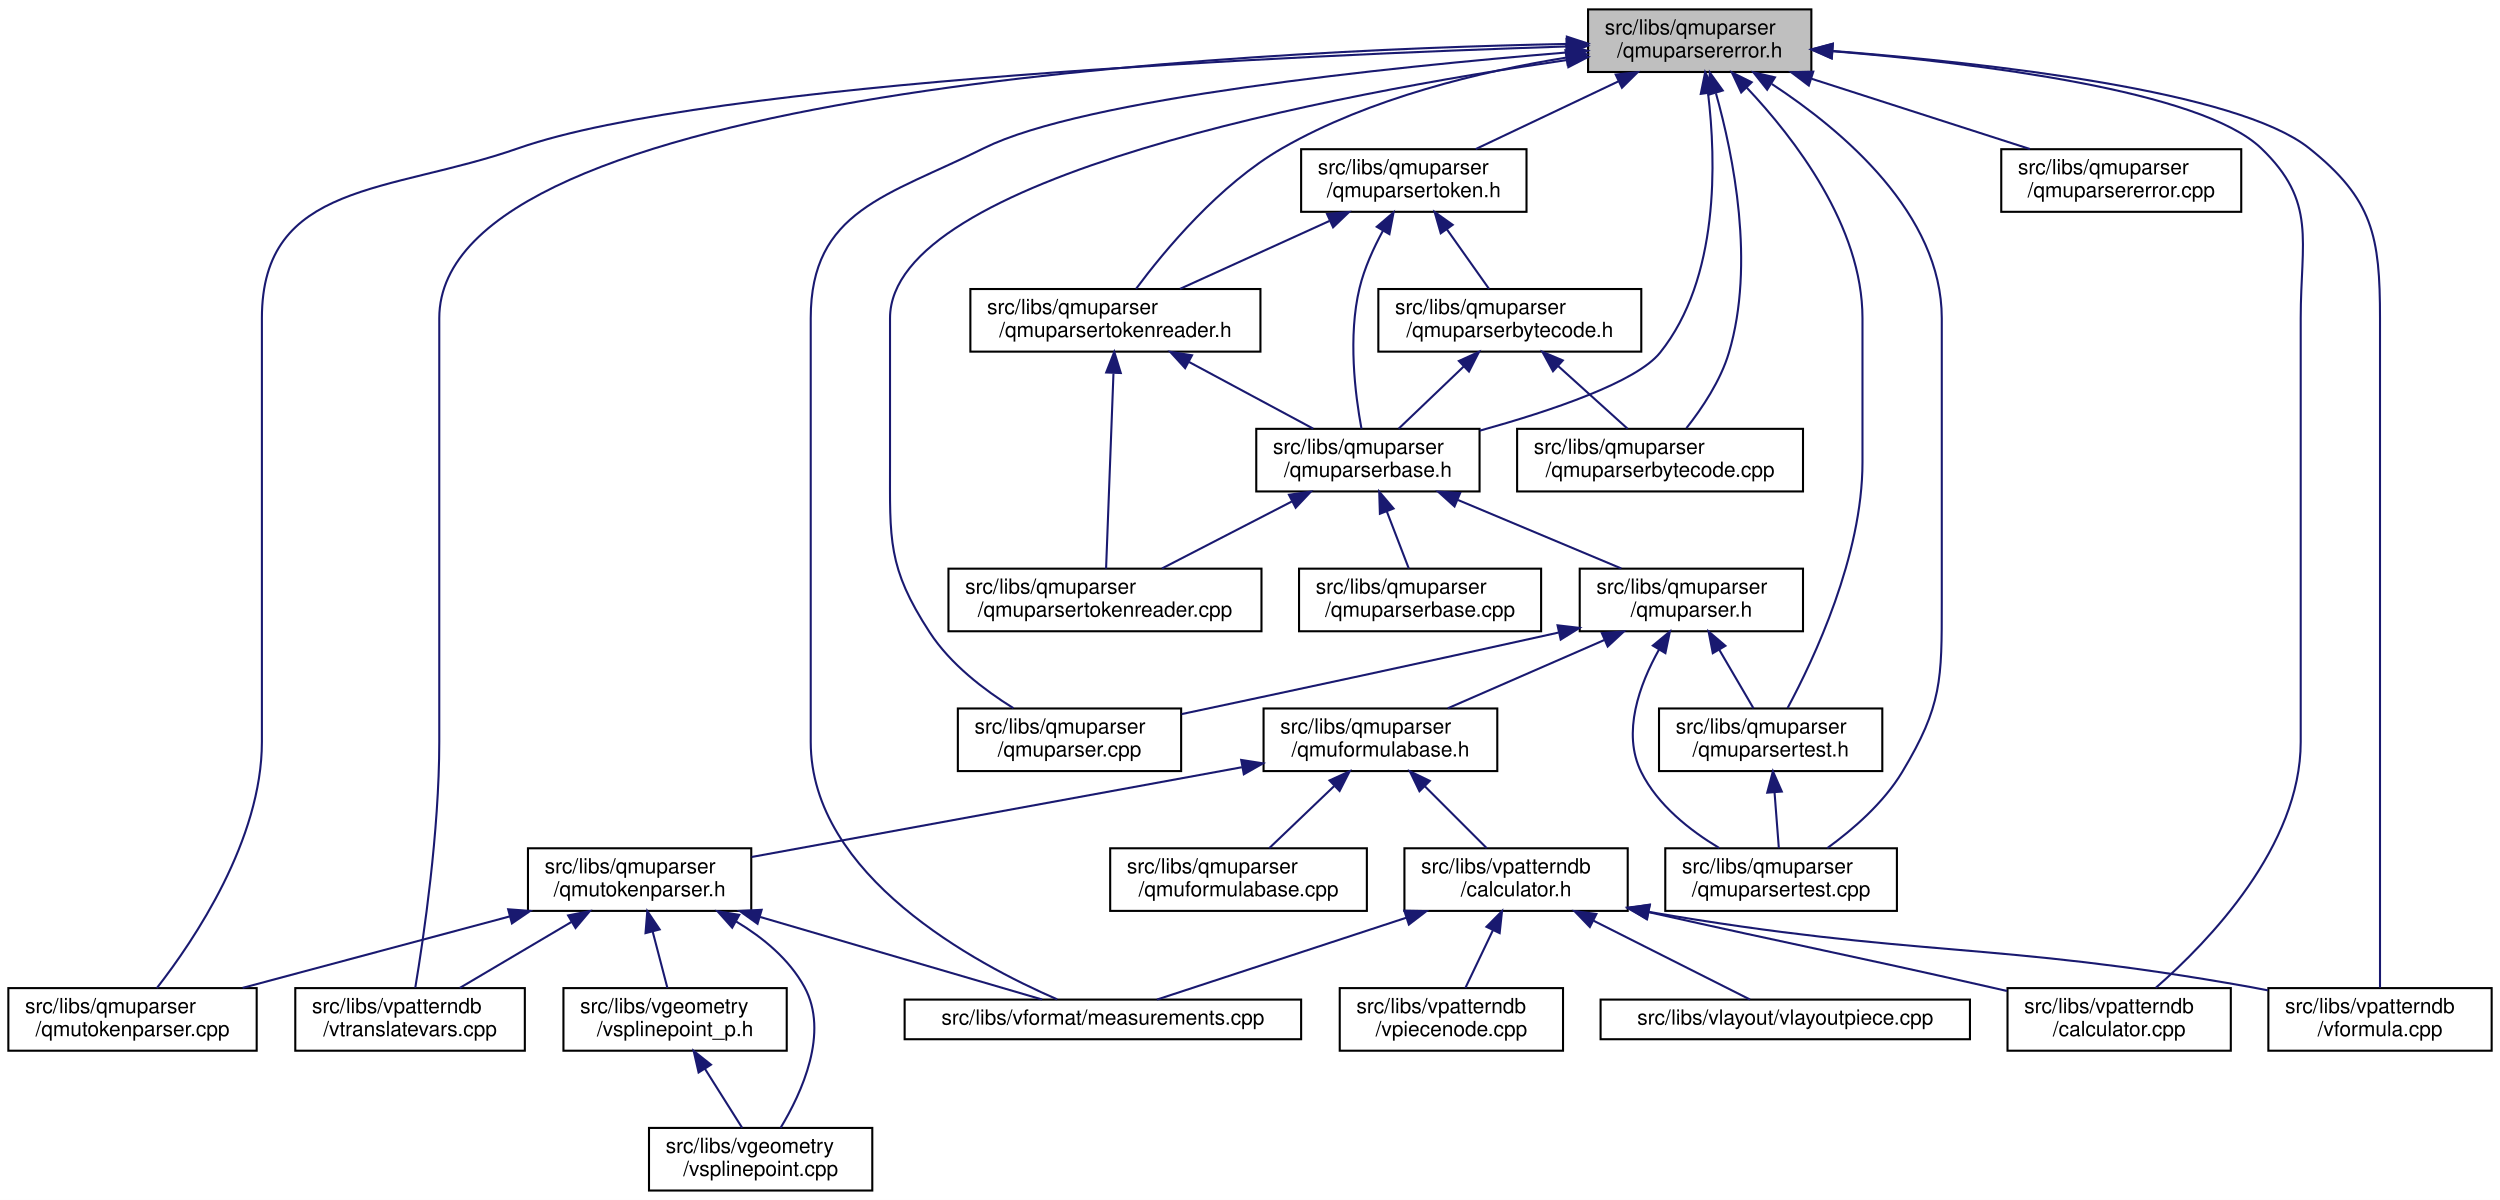
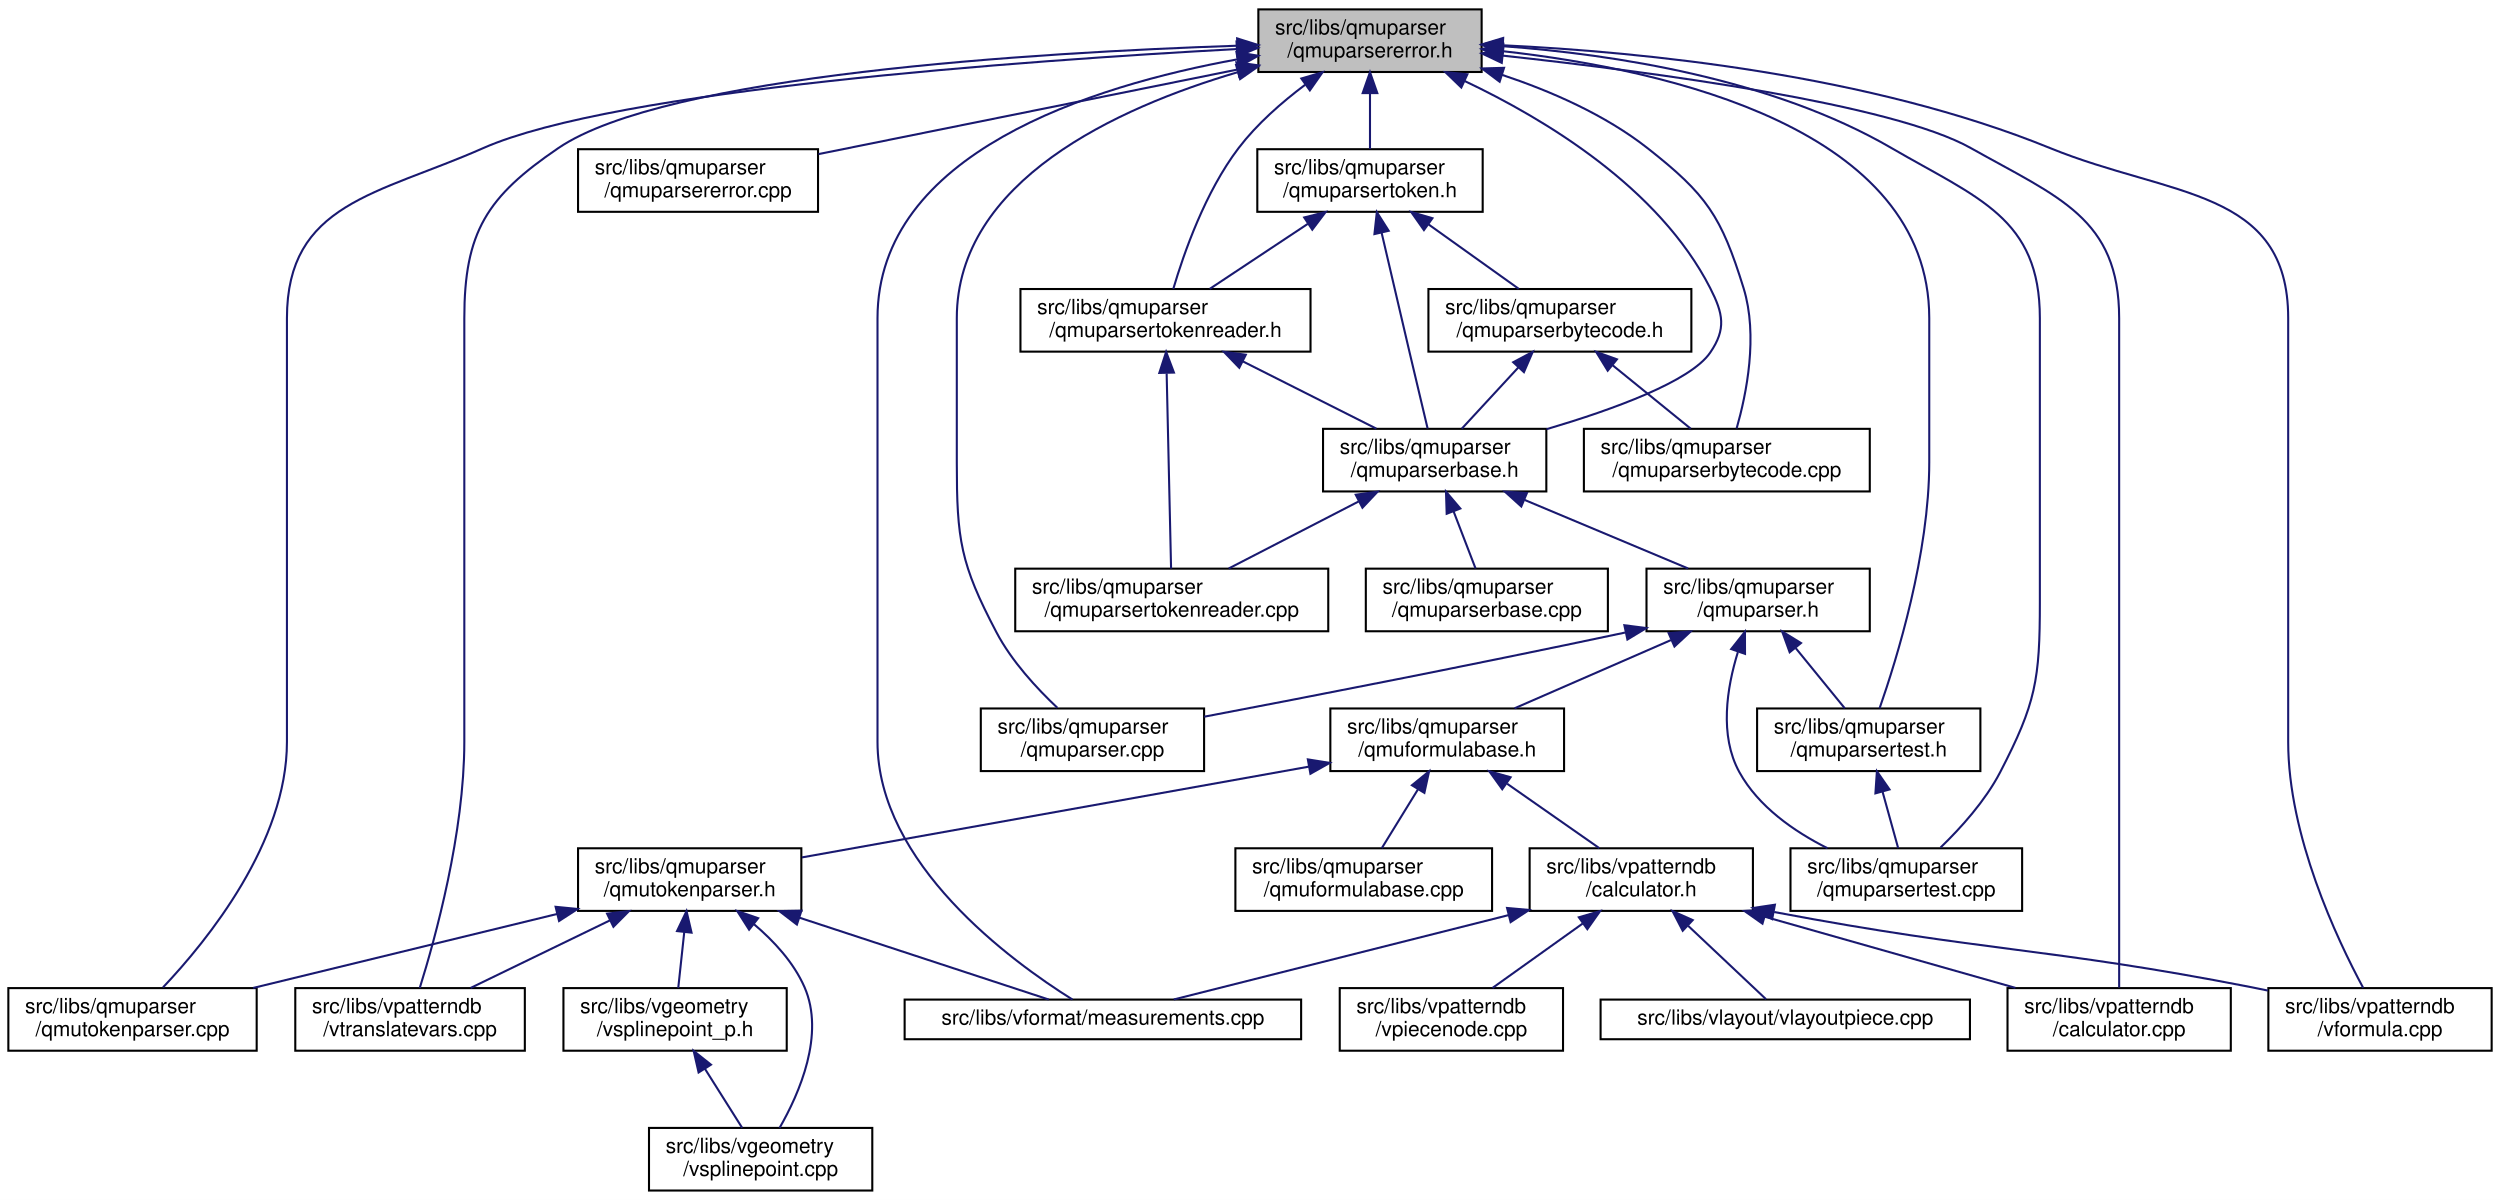
<svg xmlns="http://www.w3.org/2000/svg" xmlns:xlink="http://www.w3.org/1999/xlink" width="1198pt" height="575pt" viewBox="0.00 0.00 1198.00 575.00">
  <g id="graph0" class="graph" transform="scale(1 1) rotate(0) translate(4 571)">
    <polygon fill="white" stroke="transparent" points="-4,4 -4,-571 1194,-571 1194,4 -4,4" />
    <g id="node1" class="node">
      <g id="a_node1">
        <a xlink:title="This file defines the error class used by the parser.">
-           <polygon fill="#bfbfbf" stroke="black" points="757,-536.5 757,-566.5 864,-566.5 864,-536.5 757,-536.5" />
-           <text text-anchor="start" x="765" y="-554.5" font-family="Helvetica,sans-Serif" font-size="10.00">src/libs/qmuparser</text>
-           <text text-anchor="middle" x="810.5" y="-543.5" font-family="Helvetica,sans-Serif" font-size="10.00">/qmuparsererror.h</text>
+           <polygon fill="#bfbfbf" stroke="black" points="599,-536.5 599,-566.5 706,-566.5 706,-536.5 599,-536.5" />
+           <text text-anchor="start" x="607" y="-554.5" font-family="Helvetica,sans-Serif" font-size="10.00">src/libs/qmuparser</text>
+           <text text-anchor="middle" x="652.5" y="-543.5" font-family="Helvetica,sans-Serif" font-size="10.00">/qmuparsererror.h</text>
        </a>
      </g>
    </g>
    <g id="node2" class="node">
      <g id="a_node2">
        <a xlink:href="../../da/d59/qmuparser_8cpp.html" target="_top" xlink:title="Implementation of the standard floating point QmuParser.">
-           <polygon fill="white" stroke="black" points="455,-201.5 455,-231.5 562,-231.5 562,-201.5 455,-201.5" />
-           <text text-anchor="start" x="463" y="-219.5" font-family="Helvetica,sans-Serif" font-size="10.00">src/libs/qmuparser</text>
-           <text text-anchor="middle" x="508.5" y="-208.5" font-family="Helvetica,sans-Serif" font-size="10.00">/qmuparser.cpp</text>
+           <polygon fill="white" stroke="black" points="466,-201.5 466,-231.5 573,-231.5 573,-201.5 466,-201.5" />
+           <text text-anchor="start" x="474" y="-219.5" font-family="Helvetica,sans-Serif" font-size="10.00">src/libs/qmuparser</text>
+           <text text-anchor="middle" x="519.5" y="-208.5" font-family="Helvetica,sans-Serif" font-size="10.00">/qmuparser.cpp</text>
        </a>
      </g>
    </g>
    <g id="edge1" class="edge">
-       <path fill="none" stroke="midnightblue" d="M746.97,-542.26C636.92,-526.19 422.5,-486.2 422.5,-418.5 422.5,-418.5 422.5,-418.5 422.5,-349.5 422.5,-312.31 421.21,-299.17 441.5,-268 451.43,-252.74 467.64,-240.34 481.62,-231.65" />
-       <polygon fill="midnightblue" stroke="midnightblue" points="746.56,-545.74 756.96,-543.69 747.56,-538.81 746.56,-545.74" />
+       <path fill="none" stroke="midnightblue" d="M589.07,-536.39C531.15,-519.33 454.5,-484.31 454.5,-418.5 454.5,-418.5 454.5,-418.5 454.5,-349.5 454.5,-312.31 456.2,-300.92 473.5,-268 480.78,-254.14 492.79,-241.15 502.7,-231.81" />
+       <polygon fill="midnightblue" stroke="midnightblue" points="588.34,-539.82 598.92,-539.18 590.25,-533.09 588.34,-539.82" />
    </g>
    <g id="node3" class="node">
      <g id="a_node3">
+         <a xlink:href="../../d1/d4b/qmuparserbytecode_8cpp.html" target="_top" xlink:title=" ">
+           <polygon fill="white" stroke="black" points="755,-335.5 755,-365.5 892,-365.5 892,-335.5 755,-335.5" />
+           <text text-anchor="start" x="763" y="-353.5" font-family="Helvetica,sans-Serif" font-size="10.00">src/libs/qmuparser</text>
+           <text text-anchor="middle" x="823.5" y="-342.5" font-family="Helvetica,sans-Serif" font-size="10.00">/qmuparserbytecode.cpp</text>
+         </a>
+       </g>
+     </g>
+     <g id="edge2" class="edge">
+       <path fill="none" stroke="midnightblue" d="M715.72,-535.15C739.27,-527.31 765.19,-515.96 785.5,-500 813.9,-477.68 820.8,-467.5 831.5,-433 838.58,-410.19 832.92,-382.22 828.19,-365.68" />
+       <polygon fill="midnightblue" stroke="midnightblue" points="714.62,-531.83 706.15,-538.19 716.74,-538.5 714.62,-531.83" />
+     </g>
+     <g id="node4" class="node">
+       <g id="a_node4">
+         <a xlink:href="../../dd/d4f/qmuparsererror_8cpp.html" target="_top" xlink:title=" ">
+           <polygon fill="white" stroke="black" points="273,-469.5 273,-499.5 388,-499.5 388,-469.5 273,-469.5" />
+           <text text-anchor="start" x="281" y="-487.5" font-family="Helvetica,sans-Serif" font-size="10.00">src/libs/qmuparser</text>
+           <text text-anchor="middle" x="330.5" y="-476.5" font-family="Helvetica,sans-Serif" font-size="10.00">/qmuparsererror.cpp</text>
+         </a>
+       </g>
+     </g>
+     <g id="edge3" class="edge">
+       <path fill="none" stroke="midnightblue" d="M589.12,-537.71C530.72,-525.92 444.78,-508.57 388.24,-497.16" />
+       <polygon fill="midnightblue" stroke="midnightblue" points="588.47,-541.15 598.97,-539.69 589.86,-534.28 588.47,-541.15" />
+     </g>
+     <g id="node5" class="node">
+       <g id="a_node5">
        <a xlink:href="../../df/d18/qmuparserbase_8h.html" target="_top" xlink:title="This file contains the class definition of the qmuparser engine.">
-           <polygon fill="white" stroke="black" points="598,-335.5 598,-365.5 705,-365.5 705,-335.5 598,-335.5" />
-           <text text-anchor="start" x="606" y="-353.5" font-family="Helvetica,sans-Serif" font-size="10.00">src/libs/qmuparser</text>
-           <text text-anchor="middle" x="651.5" y="-342.5" font-family="Helvetica,sans-Serif" font-size="10.00">/qmuparserbase.h</text>
-         </a>
-       </g>
-     </g>
-     <g id="edge2" class="edge">
-       <path fill="none" stroke="midnightblue" d="M814.52,-526.15C818.38,-494.06 820.01,-437.55 791.5,-402 780.22,-387.94 739.67,-374.21 705.09,-364.62" />
-       <polygon fill="midnightblue" stroke="midnightblue" points="811.01,-526.02 813.11,-536.4 817.94,-526.97 811.01,-526.02" />
-     </g>
-     <g id="node8" class="node">
-       <g id="a_node8">
+           <polygon fill="white" stroke="black" points="630,-335.5 630,-365.5 737,-365.5 737,-335.5 630,-335.5" />
+           <text text-anchor="start" x="638" y="-353.5" font-family="Helvetica,sans-Serif" font-size="10.00">src/libs/qmuparser</text>
+           <text text-anchor="middle" x="683.5" y="-342.5" font-family="Helvetica,sans-Serif" font-size="10.00">/qmuparserbase.h</text>
+         </a>
+       </g>
+     </g>
+     <g id="edge4" class="edge">
+       <path fill="none" stroke="midnightblue" d="M697.74,-532.23C736.91,-513.69 791,-480.87 815.5,-433 821.78,-420.74 823.31,-413.35 815.5,-402 806.04,-388.25 769.38,-374.86 737.09,-365.33" />
+       <polygon fill="midnightblue" stroke="midnightblue" points="696.26,-529.06 688.63,-536.42 699.18,-535.42 696.26,-529.06" />
+     </g>
+     <g id="node10" class="node">
+       <g id="a_node10">
        <a xlink:href="../../dd/d20/qmutokenparser_8cpp.html" target="_top" xlink:title=" ">
          <polygon fill="white" stroke="black" points="0,-67.5 0,-97.5 119,-97.5 119,-67.5 0,-67.5" />
          <text text-anchor="start" x="8" y="-85.5" font-family="Helvetica,sans-Serif" font-size="10.00">src/libs/qmuparser</text>
          <text text-anchor="middle" x="59.5" y="-74.5" font-family="Helvetica,sans-Serif" font-size="10.00">/qmutokenparser.cpp</text>
        </a>
      </g>
    </g>
    <g id="edge37" class="edge">
-       <path fill="none" stroke="midnightblue" d="M746.73,-548.74C618.88,-544.58 335.71,-531.97 244.5,-500 182.61,-478.31 121.5,-484.08 121.5,-418.5 121.5,-418.5 121.5,-418.5 121.5,-215.5 121.5,-168.66 89.12,-120.58 71.16,-97.52" />
-       <polygon fill="midnightblue" stroke="midnightblue" points="746.66,-552.24 756.76,-549.06 746.88,-545.25 746.66,-552.24" />
-     </g>
-     <g id="node9" class="node">
-       <g id="a_node9">
+       <path fill="none" stroke="midnightblue" d="M588.5,-547.49C486.14,-541.92 290.66,-527.92 227.5,-500 176.93,-477.64 133.5,-473.79 133.5,-418.5 133.5,-418.5 133.5,-418.5 133.5,-215.5 133.5,-167.42 95.69,-120.63 74.12,-97.85" />
+       <polygon fill="midnightblue" stroke="midnightblue" points="588.54,-551 598.71,-548.04 588.91,-544.01 588.54,-551" />
+     </g>
+     <g id="node11" class="node">
+       <g id="a_node11">
        <a xlink:href="../../d9/de3/measurements_8cpp.html" target="_top" xlink:title=" ">
          <polygon fill="white" stroke="black" points="429.5,-73 429.5,-92 619.5,-92 619.5,-73 429.5,-73" />
          <text text-anchor="middle" x="524.5" y="-80" font-family="Helvetica,sans-Serif" font-size="10.00">src/libs/vformat/measurements.cpp</text>
        </a>
      </g>
    </g>
    <g id="edge39" class="edge">
-       <path fill="none" stroke="midnightblue" d="M746.72,-545.85C661.39,-538.82 515.28,-523.75 467.5,-500 421.2,-476.99 384.5,-470.2 384.5,-418.5 384.5,-418.5 384.5,-418.5 384.5,-215.5 384.5,-151.36 463.25,-109.18 502.62,-92.1" />
-       <polygon fill="midnightblue" stroke="midnightblue" points="746.56,-549.35 756.81,-546.67 747.13,-542.37 746.56,-549.35" />
-     </g>
-     <g id="node12" class="node">
-       <g id="a_node12">
+       <path fill="none" stroke="midnightblue" d="M588.89,-542.55C518.99,-529.84 416.5,-497.7 416.5,-418.5 416.5,-418.5 416.5,-418.5 416.5,-215.5 416.5,-157.17 480.46,-110.45 509.93,-92.01" />
+       <polygon fill="midnightblue" stroke="midnightblue" points="588.5,-546.03 598.95,-544.29 589.69,-539.14 588.5,-546.03" />
+     </g>
+     <g id="node14" class="node">
+       <g id="a_node14">
        <a xlink:href="../../de/d3e/vtranslatevars_8cpp.html" target="_top" xlink:title=" ">
          <polygon fill="white" stroke="black" points="137.5,-67.5 137.5,-97.5 247.5,-97.5 247.5,-67.5 137.5,-67.5" />
          <text text-anchor="start" x="145.5" y="-85.5" font-family="Helvetica,sans-Serif" font-size="10.00">src/libs/vpatterndb</text>
          <text text-anchor="middle" x="192.5" y="-74.5" font-family="Helvetica,sans-Serif" font-size="10.00">/vtranslatevars.cpp</text>
        </a>
      </g>
    </g>
    <g id="edge42" class="edge">
-       <path fill="none" stroke="midnightblue" d="M746.56,-549.94C591.2,-546.85 206.5,-528.15 206.5,-418.5 206.5,-418.5 206.5,-418.5 206.5,-215.5 206.5,-172.41 199.03,-121.84 195,-97.71" />
-       <polygon fill="midnightblue" stroke="midnightblue" points="746.84,-553.44 756.9,-550.13 746.96,-546.45 746.84,-553.44" />
-     </g>
-     <g id="node15" class="node">
-       <g id="a_node15">
+       <path fill="none" stroke="midnightblue" d="M588.72,-549.09C492.28,-545.84 315.1,-535.13 263.5,-500 229.3,-476.72 218.5,-459.88 218.5,-418.5 218.5,-418.5 218.5,-418.5 218.5,-215.5 218.5,-171.82 204.63,-121.52 197.15,-97.58" />
+       <polygon fill="midnightblue" stroke="midnightblue" points="588.82,-552.6 598.93,-549.42 589.05,-545.6 588.82,-552.6" />
+     </g>
+     <g id="node17" class="node">
+       <g id="a_node17">
        <a xlink:href="../../db/d8e/vpatterndb_2calculator_8cpp.html" target="_top" xlink:title=" ">
          <polygon fill="white" stroke="black" points="958,-67.5 958,-97.5 1065,-97.5 1065,-67.5 958,-67.5" />
          <text text-anchor="start" x="966" y="-85.5" font-family="Helvetica,sans-Serif" font-size="10.00">src/libs/vpatterndb</text>
          <text text-anchor="middle" x="1011.5" y="-74.5" font-family="Helvetica,sans-Serif" font-size="10.00">/calculator.cpp</text>
        </a>
      </g>
    </g>
    <g id="edge40" class="edge">
-       <path fill="none" stroke="midnightblue" d="M874.1,-546.46C944.15,-540.69 1050.71,-527.56 1079.5,-500 1106.37,-474.28 1098.5,-455.69 1098.5,-418.5 1098.5,-418.5 1098.5,-418.5 1098.5,-215.5 1098.5,-165.55 1054.53,-119.9 1029.11,-97.69" />
-       <polygon fill="midnightblue" stroke="midnightblue" points="873.73,-542.98 864.04,-547.26 874.29,-549.96 873.73,-542.98" />
-     </g>
-     <g id="node16" class="node">
-       <g id="a_node16">
+       <path fill="none" stroke="midnightblue" d="M716.06,-544.35C788.89,-536.43 903.03,-521.15 940.5,-500 982.34,-476.39 1011.5,-466.54 1011.5,-418.5 1011.5,-418.5 1011.5,-418.5 1011.5,-215.5 1011.5,-172.65 1011.5,-121.97 1011.5,-97.76" />
+       <polygon fill="midnightblue" stroke="midnightblue" points="715.64,-540.87 706.07,-545.41 716.38,-547.83 715.64,-540.87" />
+     </g>
+     <g id="node18" class="node">
+       <g id="a_node18">
        <a xlink:href="../../db/d11/vformula_8cpp.html" target="_top" xlink:title=" ">
          <polygon fill="white" stroke="black" points="1083,-67.5 1083,-97.5 1190,-97.5 1190,-67.5 1083,-67.5" />
          <text text-anchor="start" x="1091" y="-85.5" font-family="Helvetica,sans-Serif" font-size="10.00">src/libs/vpatterndb</text>
          <text text-anchor="middle" x="1136.5" y="-74.5" font-family="Helvetica,sans-Serif" font-size="10.00">/vformula.cpp</text>
        </a>
      </g>
    </g>
    <g id="edge41" class="edge">
-       <path fill="none" stroke="midnightblue" d="M874.38,-546.56C949.44,-540.74 1068.12,-527.43 1102.5,-500 1133.18,-475.52 1136.5,-457.75 1136.5,-418.5 1136.5,-418.5 1136.5,-418.5 1136.5,-215.5 1136.5,-172.65 1136.5,-121.97 1136.5,-97.76" />
-       <polygon fill="midnightblue" stroke="midnightblue" points="873.8,-543.1 864.09,-547.34 874.32,-550.08 873.8,-543.1" />
-     </g>
-     <g id="node18" class="node">
-       <g id="a_node18">
+       <path fill="none" stroke="midnightblue" d="M716.22,-549.3C783.68,-546.07 892.12,-535.22 978.5,-500 1036.17,-476.48 1092.5,-480.78 1092.5,-418.5 1092.5,-418.5 1092.5,-418.5 1092.5,-215.5 1092.5,-170.57 1115.73,-121.25 1128.43,-97.63" />
+       <polygon fill="midnightblue" stroke="midnightblue" points="716.01,-545.8 706.17,-549.74 716.31,-552.8 716.01,-545.8" />
+     </g>
+     <g id="node20" class="node">
+       <g id="a_node20">
        <a xlink:href="../../db/dfa/qmuparsertest_8h.html" target="_top" xlink:title="This file contains the parser test class.">
-           <polygon fill="white" stroke="black" points="791,-201.5 791,-231.5 898,-231.5 898,-201.5 791,-201.5" />
-           <text text-anchor="start" x="799" y="-219.5" font-family="Helvetica,sans-Serif" font-size="10.00">src/libs/qmuparser</text>
-           <text text-anchor="middle" x="844.5" y="-208.5" font-family="Helvetica,sans-Serif" font-size="10.00">/qmuparsertest.h</text>
-         </a>
-       </g>
-     </g>
-     <g id="edge26" class="edge">
-       <path fill="none" stroke="midnightblue" d="M833.01,-529.03C856.05,-504.63 888.5,-462.46 888.5,-418.5 888.5,-418.5 888.5,-418.5 888.5,-349.5 888.5,-304.57 865.27,-255.25 852.57,-231.63" />
-       <polygon fill="midnightblue" stroke="midnightblue" points="830.39,-526.7 825.91,-536.3 835.4,-531.59 830.39,-526.7" />
-     </g>
-     <g id="node19" class="node">
-       <g id="a_node19">
+           <polygon fill="white" stroke="black" points="838,-201.5 838,-231.5 945,-231.5 945,-201.5 838,-201.5" />
+           <text text-anchor="start" x="846" y="-219.5" font-family="Helvetica,sans-Serif" font-size="10.00">src/libs/qmuparser</text>
+           <text text-anchor="middle" x="891.5" y="-208.5" font-family="Helvetica,sans-Serif" font-size="10.00">/qmuparsertest.h</text>
+         </a>
+       </g>
+     </g>
+     <g id="edge27" class="edge">
+       <path fill="none" stroke="midnightblue" d="M716.48,-546.43C795.75,-537.51 920.5,-509.09 920.5,-418.5 920.5,-418.5 920.5,-418.5 920.5,-349.5 920.5,-305.62 905.03,-255.41 896.68,-231.54" />
+       <polygon fill="midnightblue" stroke="midnightblue" points="715.67,-542.99 706.09,-547.51 716.4,-549.95 715.67,-542.99" />
+     </g>
+     <g id="node21" class="node">
+       <g id="a_node21">
        <a xlink:href="../../df/dbf/qmuparsertest_8cpp.html" target="_top" xlink:title="This file contains the implementation of parser test cases.">
-           <polygon fill="white" stroke="black" points="794,-134.5 794,-164.5 905,-164.5 905,-134.5 794,-134.5" />
-           <text text-anchor="start" x="802" y="-152.5" font-family="Helvetica,sans-Serif" font-size="10.00">src/libs/qmuparser</text>
-           <text text-anchor="middle" x="849.5" y="-141.5" font-family="Helvetica,sans-Serif" font-size="10.00">/qmuparsertest.cpp</text>
+           <polygon fill="white" stroke="black" points="854,-134.5 854,-164.5 965,-164.5 965,-134.5 854,-134.5" />
+           <text text-anchor="start" x="862" y="-152.5" font-family="Helvetica,sans-Serif" font-size="10.00">src/libs/qmuparser</text>
+           <text text-anchor="middle" x="909.5" y="-141.5" font-family="Helvetica,sans-Serif" font-size="10.00">/qmuparsertest.cpp</text>
        </a>
      </g>
    </g>
    <g id="edge38" class="edge">
-       <path fill="none" stroke="midnightblue" d="M845.05,-530.75C879.24,-508.34 926.5,-468.35 926.5,-418.5 926.5,-418.5 926.5,-418.5 926.5,-282.5 926.5,-245.31 926.68,-232.87 907.5,-201 898.62,-186.24 883.96,-173.53 871.6,-164.56" />
-       <polygon fill="midnightblue" stroke="midnightblue" points="842.82,-528.02 836.24,-536.33 846.56,-533.93 842.82,-528.02" />
-     </g>
-     <g id="node22" class="node">
-       <g id="a_node22">
-         <a xlink:href="../../d1/d4b/qmuparserbytecode_8cpp.html" target="_top" xlink:title=" ">
-           <polygon fill="white" stroke="black" points="723,-335.5 723,-365.5 860,-365.5 860,-335.5 723,-335.5" />
-           <text text-anchor="start" x="731" y="-353.5" font-family="Helvetica,sans-Serif" font-size="10.00">src/libs/qmuparser</text>
-           <text text-anchor="middle" x="791.5" y="-342.5" font-family="Helvetica,sans-Serif" font-size="10.00">/qmuparserbytecode.cpp</text>
-         </a>
-       </g>
-     </g>
-     <g id="edge25" class="edge">
-       <path fill="none" stroke="midnightblue" d="M818.28,-526.29C826.65,-496.44 837.14,-444.44 824.5,-402 820.49,-388.55 811.64,-375.34 804.11,-365.81" />
-       <polygon fill="midnightblue" stroke="midnightblue" points="814.83,-525.65 815.35,-536.23 821.54,-527.63 814.83,-525.65" />
-     </g>
-     <g id="node23" class="node">
-       <g id="a_node23">
-         <a xlink:href="../../dd/d4f/qmuparsererror_8cpp.html" target="_top" xlink:title=" ">
-           <polygon fill="white" stroke="black" points="955,-469.5 955,-499.5 1070,-499.5 1070,-469.5 955,-469.5" />
-           <text text-anchor="start" x="963" y="-487.5" font-family="Helvetica,sans-Serif" font-size="10.00">src/libs/qmuparser</text>
-           <text text-anchor="middle" x="1012.5" y="-476.5" font-family="Helvetica,sans-Serif" font-size="10.00">/qmuparsererror.cpp</text>
-         </a>
-       </g>
-     </g>
-     <g id="edge27" class="edge">
-       <path fill="none" stroke="midnightblue" d="M864.18,-533.23C896.85,-522.71 938.07,-509.45 968.75,-499.58" />
-       <polygon fill="midnightblue" stroke="midnightblue" points="862.78,-530 854.33,-536.4 864.92,-536.66 862.78,-530" />
+       <path fill="none" stroke="midnightblue" d="M716.31,-548.85C769.36,-544.95 845.17,-533.34 902.5,-500 944.03,-475.85 973.5,-466.54 973.5,-418.5 973.5,-418.5 973.5,-418.5 973.5,-282.5 973.5,-245.31 971.62,-234.02 954.5,-201 947.36,-187.24 935.62,-174.24 925.92,-164.88" />
+       <polygon fill="midnightblue" stroke="midnightblue" points="715.76,-545.38 706.01,-549.53 716.22,-552.36 715.76,-545.38" />
    </g>
    <g id="node24" class="node">
      <g id="a_node24">
        <a xlink:href="../../d7/ddf/qmuparsertoken_8h.html" target="_top" xlink:title="This file contains the parser token definition.">
-           <polygon fill="white" stroke="black" points="619.5,-469.5 619.5,-499.5 727.5,-499.5 727.5,-469.5 619.5,-469.5" />
-           <text text-anchor="start" x="627.5" y="-487.5" font-family="Helvetica,sans-Serif" font-size="10.00">src/libs/qmuparser</text>
-           <text text-anchor="middle" x="673.5" y="-476.5" font-family="Helvetica,sans-Serif" font-size="10.00">/qmuparsertoken.h</text>
+           <polygon fill="white" stroke="black" points="598.5,-469.5 598.5,-499.5 706.5,-499.5 706.5,-469.5 598.5,-469.5" />
+           <text text-anchor="start" x="606.5" y="-487.5" font-family="Helvetica,sans-Serif" font-size="10.00">src/libs/qmuparser</text>
+           <text text-anchor="middle" x="652.5" y="-476.5" font-family="Helvetica,sans-Serif" font-size="10.00">/qmuparsertoken.h</text>
        </a>
      </g>
    </g>
    <g id="edge28" class="edge">
-       <path fill="none" stroke="midnightblue" d="M771.49,-531.99C749.78,-521.69 723.17,-509.07 703.17,-499.58" />
-       <polygon fill="midnightblue" stroke="midnightblue" points="770.24,-535.27 780.77,-536.4 773.24,-528.95 770.24,-535.27" />
+       <path fill="none" stroke="midnightblue" d="M652.5,-526.11C652.5,-517.15 652.5,-507.32 652.5,-499.58" />
+       <polygon fill="midnightblue" stroke="midnightblue" points="649,-526.4 652.5,-536.4 656,-526.4 649,-526.4" />
    </g>
    <g id="node26" class="node">
      <g id="a_node26">
        <a xlink:href="../../db/d1b/qmuparsertokenreader_8h.html" target="_top" xlink:title="This file contains the parser token reader definition.">
-           <polygon fill="white" stroke="black" points="461,-402.5 461,-432.5 600,-432.5 600,-402.5 461,-402.5" />
-           <text text-anchor="start" x="469" y="-420.5" font-family="Helvetica,sans-Serif" font-size="10.00">src/libs/qmuparser</text>
-           <text text-anchor="middle" x="530.5" y="-409.5" font-family="Helvetica,sans-Serif" font-size="10.00">/qmuparsertokenreader.h</text>
+           <polygon fill="white" stroke="black" points="485,-402.5 485,-432.5 624,-432.5 624,-402.5 485,-402.5" />
+           <text text-anchor="start" x="493" y="-420.5" font-family="Helvetica,sans-Serif" font-size="10.00">src/libs/qmuparser</text>
+           <text text-anchor="middle" x="554.5" y="-409.5" font-family="Helvetica,sans-Serif" font-size="10.00">/qmuparsertokenreader.h</text>
        </a>
      </g>
    </g>
    <g id="edge36" class="edge">
-       <path fill="none" stroke="midnightblue" d="M746.69,-543.43C705.66,-536.77 652.39,-524.04 610.5,-500 580.41,-482.73 554.07,-450.99 540.42,-432.63" />
-       <polygon fill="midnightblue" stroke="midnightblue" points="746.16,-546.89 756.57,-544.96 747.22,-539.97 746.16,-546.89" />
-     </g>
-     <g id="node4" class="node">
-       <g id="a_node4">
-         <a xlink:href="../../d6/dc3/qmuparser_8h.html" target="_top" xlink:title="Definition of the standard floating point parser.">
-           <polygon fill="white" stroke="black" points="753,-268.5 753,-298.5 860,-298.5 860,-268.5 753,-268.5" />
-           <text text-anchor="start" x="761" y="-286.5" font-family="Helvetica,sans-Serif" font-size="10.00">src/libs/qmuparser</text>
-           <text text-anchor="middle" x="806.5" y="-275.5" font-family="Helvetica,sans-Serif" font-size="10.00">/qmuparser.h</text>
-         </a>
-       </g>
-     </g>
-     <g id="edge3" class="edge">
-       <path fill="none" stroke="midnightblue" d="M694.65,-331.41C719.39,-321.03 750,-308.2 772.93,-298.58" />
-       <polygon fill="midnightblue" stroke="midnightblue" points="693,-328.3 685.13,-335.4 695.71,-334.76 693,-328.3" />
-     </g>
-     <g id="node20" class="node">
-       <g id="a_node20">
-         <a xlink:href="../../d0/d70/qmuparserbase_8cpp.html" target="_top" xlink:title="This file contains the basic implementation of the muparser engine.">
-           <polygon fill="white" stroke="black" points="618.5,-268.5 618.5,-298.5 734.5,-298.5 734.5,-268.5 618.5,-268.5" />
-           <text text-anchor="start" x="626.5" y="-286.5" font-family="Helvetica,sans-Serif" font-size="10.00">src/libs/qmuparser</text>
-           <text text-anchor="middle" x="676.5" y="-275.5" font-family="Helvetica,sans-Serif" font-size="10.00">/qmuparserbase.cpp</text>
-         </a>
-       </g>
-     </g>
-     <g id="edge23" class="edge">
-       <path fill="none" stroke="midnightblue" d="M660.54,-325.99C664.08,-316.8 668.01,-306.58 671.09,-298.58" />
-       <polygon fill="midnightblue" stroke="midnightblue" points="657.25,-324.81 656.92,-335.4 663.78,-327.32 657.25,-324.81" />
-     </g>
-     <g id="node21" class="node">
-       <g id="a_node21">
-         <a xlink:href="../../df/d10/qmuparsertokenreader_8cpp.html" target="_top" xlink:title="This file contains the parser token reader implementation.">
-           <polygon fill="white" stroke="black" points="450.5,-268.5 450.5,-298.5 600.5,-298.5 600.5,-268.5 450.5,-268.5" />
-           <text text-anchor="start" x="458.5" y="-286.5" font-family="Helvetica,sans-Serif" font-size="10.00">src/libs/qmuparser</text>
-           <text text-anchor="middle" x="525.5" y="-275.5" font-family="Helvetica,sans-Serif" font-size="10.00">/qmuparsertokenreader.cpp</text>
-         </a>
-       </g>
-     </g>
-     <g id="edge24" class="edge">
-       <path fill="none" stroke="midnightblue" d="M615.08,-330.71C595.21,-320.46 571.02,-307.98 552.79,-298.58" />
-       <polygon fill="midnightblue" stroke="midnightblue" points="613.67,-333.92 624.16,-335.4 616.88,-327.7 613.67,-333.92" />
-     </g>
-     <g id="edge4" class="edge">
-       <path fill="none" stroke="midnightblue" d="M742.84,-267.87C674.73,-252.76 607.64,-238.43 562.22,-228.81" />
-       <polygon fill="midnightblue" stroke="midnightblue" points="742.37,-271.35 752.9,-270.11 743.89,-264.52 742.37,-271.35" />
-     </g>
-     <g id="node5" class="node">
-       <g id="a_node5">
-         <a xlink:href="../../d7/da3/qmuformulabase_8h.html" target="_top" xlink:title=" ">
-           <polygon fill="white" stroke="black" points="601.5,-201.5 601.5,-231.5 713.5,-231.5 713.5,-201.5 601.5,-201.5" />
-           <text text-anchor="start" x="609.5" y="-219.5" font-family="Helvetica,sans-Serif" font-size="10.00">src/libs/qmuparser</text>
-           <text text-anchor="middle" x="657.5" y="-208.5" font-family="Helvetica,sans-Serif" font-size="10.00">/qmuformulabase.h</text>
-         </a>
-       </g>
-     </g>
-     <g id="edge5" class="edge">
-       <path fill="none" stroke="midnightblue" d="M764.71,-264.27C740.98,-253.92 711.72,-241.15 689.77,-231.58" />
-       <polygon fill="midnightblue" stroke="midnightblue" points="763.6,-267.61 774.17,-268.4 766.4,-261.19 763.6,-267.61" />
-     </g>
-     <g id="edge20" class="edge">
-       <path fill="none" stroke="midnightblue" d="M819.9,-259.58C825.36,-250.24 831.49,-239.75 836.27,-231.58" />
-       <polygon fill="midnightblue" stroke="midnightblue" points="816.77,-258 814.75,-268.4 822.81,-261.53 816.77,-258" />
-     </g>
-     <g id="edge22" class="edge">
-       <path fill="none" stroke="midnightblue" d="M791.02,-259.77C781.63,-242.96 773.12,-219.82 782.5,-201 790.36,-185.23 805.76,-173.08 819.81,-164.66" />
-       <polygon fill="midnightblue" stroke="midnightblue" points="788.05,-261.63 796.22,-268.39 794.05,-258.02 788.05,-261.63" />
+       <path fill="none" stroke="midnightblue" d="M621.45,-530.4C610.29,-522.03 598.29,-511.56 589.5,-500 573.56,-479.04 563.3,-449.72 558.24,-432.56" />
+       <polygon fill="midnightblue" stroke="midnightblue" points="619.6,-533.38 629.76,-536.38 623.68,-527.7 619.6,-533.38" />
    </g>
    <g id="node6" class="node">
      <g id="a_node6">
-         <a xlink:href="../../d4/d67/qmuformulabase_8cpp.html" target="_top" xlink:title=" ">
-           <polygon fill="white" stroke="black" points="528,-134.5 528,-164.5 651,-164.5 651,-134.5 528,-134.5" />
-           <text text-anchor="start" x="536" y="-152.5" font-family="Helvetica,sans-Serif" font-size="10.00">src/libs/qmuparser</text>
-           <text text-anchor="middle" x="589.5" y="-141.5" font-family="Helvetica,sans-Serif" font-size="10.00">/qmuformulabase.cpp</text>
-         </a>
-       </g>
-     </g>
-     <g id="edge6" class="edge">
-       <path fill="none" stroke="midnightblue" d="M635.33,-194.31C625.13,-184.56 613.31,-173.26 604.23,-164.58" />
-       <polygon fill="midnightblue" stroke="midnightblue" points="633.1,-197.02 642.75,-201.4 637.93,-191.96 633.1,-197.02" />
+         <a xlink:href="../../d6/dc3/qmuparser_8h.html" target="_top" xlink:title="Definition of the standard floating point parser.">
+           <polygon fill="white" stroke="black" points="785,-268.5 785,-298.5 892,-298.5 892,-268.5 785,-268.5" />
+           <text text-anchor="start" x="793" y="-286.5" font-family="Helvetica,sans-Serif" font-size="10.00">src/libs/qmuparser</text>
+           <text text-anchor="middle" x="838.5" y="-275.5" font-family="Helvetica,sans-Serif" font-size="10.00">/qmuparser.h</text>
+         </a>
+       </g>
+     </g>
+     <g id="edge5" class="edge">
+       <path fill="none" stroke="midnightblue" d="M726.65,-331.41C751.39,-321.03 782,-308.2 804.93,-298.58" />
+       <polygon fill="midnightblue" stroke="midnightblue" points="725,-328.3 717.13,-335.4 727.71,-334.76 725,-328.3" />
+     </g>
+     <g id="node22" class="node">
+       <g id="a_node22">
+         <a xlink:href="../../d0/d70/qmuparserbase_8cpp.html" target="_top" xlink:title="This file contains the basic implementation of the muparser engine.">
+           <polygon fill="white" stroke="black" points="650.5,-268.5 650.5,-298.5 766.5,-298.5 766.5,-268.5 650.5,-268.5" />
+           <text text-anchor="start" x="658.5" y="-286.5" font-family="Helvetica,sans-Serif" font-size="10.00">src/libs/qmuparser</text>
+           <text text-anchor="middle" x="708.5" y="-275.5" font-family="Helvetica,sans-Serif" font-size="10.00">/qmuparserbase.cpp</text>
+         </a>
+       </g>
+     </g>
+     <g id="edge25" class="edge">
+       <path fill="none" stroke="midnightblue" d="M692.54,-325.99C696.08,-316.8 700.01,-306.58 703.09,-298.58" />
+       <polygon fill="midnightblue" stroke="midnightblue" points="689.25,-324.81 688.92,-335.4 695.78,-327.32 689.25,-324.81" />
+     </g>
+     <g id="node23" class="node">
+       <g id="a_node23">
+         <a xlink:href="../../df/d10/qmuparsertokenreader_8cpp.html" target="_top" xlink:title="This file contains the parser token reader implementation.">
+           <polygon fill="white" stroke="black" points="482.5,-268.5 482.5,-298.5 632.5,-298.5 632.5,-268.5 482.5,-268.5" />
+           <text text-anchor="start" x="490.5" y="-286.5" font-family="Helvetica,sans-Serif" font-size="10.00">src/libs/qmuparser</text>
+           <text text-anchor="middle" x="557.5" y="-275.5" font-family="Helvetica,sans-Serif" font-size="10.00">/qmuparsertokenreader.cpp</text>
+         </a>
+       </g>
+     </g>
+     <g id="edge26" class="edge">
+       <path fill="none" stroke="midnightblue" d="M647.08,-330.71C627.21,-320.46 603.02,-307.98 584.79,-298.58" />
+       <polygon fill="midnightblue" stroke="midnightblue" points="645.67,-333.92 656.16,-335.4 648.88,-327.7 645.67,-333.92" />
+     </g>
+     <g id="edge21" class="edge">
+       <path fill="none" stroke="midnightblue" d="M774.7,-267.87C698.83,-251.76 622.68,-236.99 573.04,-227.55" />
+       <polygon fill="midnightblue" stroke="midnightblue" points="774.4,-271.38 784.91,-270.04 775.86,-264.54 774.4,-271.38" />
    </g>
    <g id="node7" class="node">
      <g id="a_node7">
+         <a xlink:href="../../d7/da3/qmuformulabase_8h.html" target="_top" xlink:title=" ">
+           <polygon fill="white" stroke="black" points="633.5,-201.5 633.5,-231.5 745.5,-231.5 745.5,-201.5 633.5,-201.5" />
+           <text text-anchor="start" x="641.5" y="-219.5" font-family="Helvetica,sans-Serif" font-size="10.00">src/libs/qmuparser</text>
+           <text text-anchor="middle" x="689.5" y="-208.5" font-family="Helvetica,sans-Serif" font-size="10.00">/qmuformulabase.h</text>
+         </a>
+       </g>
+     </g>
+     <g id="edge6" class="edge">
+       <path fill="none" stroke="midnightblue" d="M796.71,-264.27C772.98,-253.92 743.72,-241.15 721.77,-231.58" />
+       <polygon fill="midnightblue" stroke="midnightblue" points="795.6,-267.61 806.17,-268.4 798.4,-261.19 795.6,-267.61" />
+     </g>
+     <g id="edge22" class="edge">
+       <path fill="none" stroke="midnightblue" d="M856.48,-260.45C864.27,-250.9 873.15,-240 880.02,-231.58" />
+       <polygon fill="midnightblue" stroke="midnightblue" points="853.61,-258.43 850,-268.4 859.03,-262.86 853.61,-258.43" />
+     </g>
+     <g id="edge24" class="edge">
+       <path fill="none" stroke="midnightblue" d="M828.79,-258.5C823.51,-241.44 819.82,-218.55 829.5,-201 838.62,-184.46 855.69,-172.59 871.73,-164.53" />
+       <polygon fill="midnightblue" stroke="midnightblue" points="825.59,-259.96 832.18,-268.26 832.21,-257.67 825.59,-259.96" />
+     </g>
+     <g id="node8" class="node">
+       <g id="a_node8">
+         <a xlink:href="../../d4/d67/qmuformulabase_8cpp.html" target="_top" xlink:title=" ">
+           <polygon fill="white" stroke="black" points="588,-134.5 588,-164.5 711,-164.5 711,-134.5 588,-134.5" />
+           <text text-anchor="start" x="596" y="-152.5" font-family="Helvetica,sans-Serif" font-size="10.00">src/libs/qmuparser</text>
+           <text text-anchor="middle" x="649.5" y="-141.5" font-family="Helvetica,sans-Serif" font-size="10.00">/qmuformulabase.cpp</text>
+         </a>
+       </g>
+     </g>
+     <g id="edge7" class="edge">
+       <path fill="none" stroke="midnightblue" d="M675.57,-192.87C669.78,-183.46 663.24,-172.83 658.16,-164.58" />
+       <polygon fill="midnightblue" stroke="midnightblue" points="672.6,-194.71 680.82,-201.4 678.56,-191.05 672.6,-194.71" />
+     </g>
+     <g id="node9" class="node">
+       <g id="a_node9">
        <a xlink:href="../../db/d75/qmutokenparser_8h.html" target="_top" xlink:title=" ">
-           <polygon fill="white" stroke="black" points="249,-134.5 249,-164.5 356,-164.5 356,-134.5 249,-134.5" />
-           <text text-anchor="start" x="257" y="-152.5" font-family="Helvetica,sans-Serif" font-size="10.00">src/libs/qmuparser</text>
-           <text text-anchor="middle" x="302.5" y="-141.5" font-family="Helvetica,sans-Serif" font-size="10.00">/qmutokenparser.h</text>
-         </a>
-       </g>
-     </g>
-     <g id="edge7" class="edge">
-       <path fill="none" stroke="midnightblue" d="M591.09,-203.34C523.19,-190.91 419.03,-171.84 356.16,-160.33" />
-       <polygon fill="midnightblue" stroke="midnightblue" points="590.78,-206.84 601.25,-205.2 592.04,-199.96 590.78,-206.84" />
-     </g>
-     <g id="node13" class="node">
-       <g id="a_node13">
+           <polygon fill="white" stroke="black" points="273,-134.5 273,-164.5 380,-164.5 380,-134.5 273,-134.5" />
+           <text text-anchor="start" x="281" y="-152.5" font-family="Helvetica,sans-Serif" font-size="10.00">src/libs/qmuparser</text>
+           <text text-anchor="middle" x="326.5" y="-141.5" font-family="Helvetica,sans-Serif" font-size="10.00">/qmutokenparser.h</text>
+         </a>
+       </g>
+     </g>
+     <g id="edge8" class="edge">
+       <path fill="none" stroke="midnightblue" d="M623.18,-203.62C553.4,-191.13 444.93,-171.71 380.29,-160.13" />
+       <polygon fill="midnightblue" stroke="midnightblue" points="622.72,-207.1 633.18,-205.42 623.95,-200.21 622.72,-207.1" />
+     </g>
+     <g id="node15" class="node">
+       <g id="a_node15">
        <a xlink:href="../../db/db8/vpatterndb_2calculator_8h.html" target="_top" xlink:title=" ">
-           <polygon fill="white" stroke="black" points="669,-134.5 669,-164.5 776,-164.5 776,-134.5 669,-134.5" />
-           <text text-anchor="start" x="677" y="-152.5" font-family="Helvetica,sans-Serif" font-size="10.00">src/libs/vpatterndb</text>
-           <text text-anchor="middle" x="722.5" y="-141.5" font-family="Helvetica,sans-Serif" font-size="10.00">/calculator.h</text>
-         </a>
-       </g>
-     </g>
-     <g id="edge14" class="edge">
-       <path fill="none" stroke="midnightblue" d="M678.69,-194.31C688.44,-184.56 699.74,-173.26 708.42,-164.58" />
-       <polygon fill="midnightblue" stroke="midnightblue" points="676.2,-191.85 671.6,-201.4 681.15,-196.8 676.2,-191.85" />
-     </g>
-     <g id="edge8" class="edge">
-       <path fill="none" stroke="midnightblue" d="M240.25,-131.85C200.64,-121.25 149.89,-107.68 112.25,-97.61" />
-       <polygon fill="midnightblue" stroke="midnightblue" points="239.51,-135.27 250.07,-134.48 241.32,-128.51 239.51,-135.27" />
+           <polygon fill="white" stroke="black" points="729,-134.5 729,-164.5 836,-164.5 836,-134.5 729,-134.5" />
+           <text text-anchor="start" x="737" y="-152.5" font-family="Helvetica,sans-Serif" font-size="10.00">src/libs/vpatterndb</text>
+           <text text-anchor="middle" x="782.5" y="-141.5" font-family="Helvetica,sans-Serif" font-size="10.00">/calculator.h</text>
+         </a>
+       </g>
+     </g>
+     <g id="edge15" class="edge">
+       <path fill="none" stroke="midnightblue" d="M718.19,-195.45C732.49,-185.45 749.45,-173.6 762.36,-164.58" />
+       <polygon fill="midnightblue" stroke="midnightblue" points="715.87,-192.8 709.68,-201.4 719.88,-198.54 715.87,-192.8" />
    </g>
    <g id="edge9" class="edge">
-       <path fill="none" stroke="midnightblue" d="M360.25,-131.59C403.61,-118.9 461.17,-102.04 495.37,-92.03" />
-       <polygon fill="midnightblue" stroke="midnightblue" points="359.01,-128.31 350.4,-134.48 360.98,-135.02 359.01,-128.31" />
-     </g>
-     <g id="node10" class="node">
-       <g id="a_node10">
+       <path fill="none" stroke="midnightblue" d="M263.01,-133.04C218.77,-122.27 160.22,-108.02 117.29,-97.57" />
+       <polygon fill="midnightblue" stroke="midnightblue" points="262.25,-136.46 272.79,-135.42 263.9,-129.66 262.25,-136.46" />
+     </g>
+     <g id="edge10" class="edge">
+       <path fill="none" stroke="midnightblue" d="M378.99,-131.27C417.57,-118.6 468.35,-101.93 498.59,-92.01" />
+       <polygon fill="midnightblue" stroke="midnightblue" points="377.87,-127.95 369.46,-134.4 380.06,-134.6 377.87,-127.95" />
+     </g>
+     <g id="node12" class="node">
+       <g id="a_node12">
        <a xlink:href="../../d5/d81/vsplinepoint_8cpp.html" target="_top" xlink:title=" ">
          <polygon fill="white" stroke="black" points="307,-0.5 307,-30.5 414,-30.5 414,-0.5 307,-0.5" />
          <text text-anchor="start" x="315" y="-18.5" font-family="Helvetica,sans-Serif" font-size="10.00">src/libs/vgeometry</text>
          <text text-anchor="middle" x="360.5" y="-7.5" font-family="Helvetica,sans-Serif" font-size="10.00">/vsplinepoint.cpp</text>
        </a>
      </g>
    </g>
-     <g id="edge10" class="edge">
-       <path fill="none" stroke="midnightblue" d="M348.77,-129.41C361.7,-121.67 374.19,-111.34 381.5,-98 393.43,-76.21 380.26,-47.42 370.06,-30.54" />
-       <polygon fill="midnightblue" stroke="midnightblue" points="346.87,-126.46 339.81,-134.36 350.26,-132.59 346.87,-126.46" />
-     </g>
-     <g id="node11" class="node">
-       <g id="a_node11">
+     <g id="edge11" class="edge">
+       <path fill="none" stroke="midnightblue" d="M357.3,-128.13C366.9,-120.01 376.33,-109.78 381.5,-98 391.43,-75.39 379.1,-47.12 369.57,-30.51" />
+       <polygon fill="midnightblue" stroke="midnightblue" points="354.97,-125.5 349.28,-134.44 359.3,-131 354.97,-125.5" />
+     </g>
+     <g id="node13" class="node">
+       <g id="a_node13">
        <a xlink:href="../../da/db2/vsplinepoint__p_8h.html" target="_top" xlink:title=" ">
          <polygon fill="white" stroke="black" points="266,-67.5 266,-97.5 373,-97.5 373,-67.5 266,-67.5" />
          <text text-anchor="start" x="274" y="-85.5" font-family="Helvetica,sans-Serif" font-size="10.00">src/libs/vgeometry</text>
          <text text-anchor="middle" x="319.5" y="-74.5" font-family="Helvetica,sans-Serif" font-size="10.00">/vsplinepoint_p.h</text>
        </a>
      </g>
    </g>
-     <g id="edge11" class="edge">
-       <path fill="none" stroke="midnightblue" d="M308.73,-124.7C311.11,-115.59 313.75,-105.49 315.82,-97.58" />
-       <polygon fill="midnightblue" stroke="midnightblue" points="305.33,-123.84 306.19,-134.4 312.11,-125.61 305.33,-123.84" />
+     <g id="edge12" class="edge">
+       <path fill="none" stroke="midnightblue" d="M323.9,-124.4C322.93,-115.37 321.86,-105.41 321.02,-97.58" />
+       <polygon fill="midnightblue" stroke="midnightblue" points="320.43,-124.83 324.98,-134.4 327.39,-124.08 320.43,-124.83" />
+     </g>
+     <g id="edge14" class="edge">
+       <path fill="none" stroke="midnightblue" d="M288.35,-129.99C267.11,-119.69 241.09,-107.07 221.52,-97.58" />
+       <polygon fill="midnightblue" stroke="midnightblue" points="286.9,-133.18 297.42,-134.4 289.95,-126.88 286.9,-133.18" />
    </g>
    <g id="edge13" class="edge">
-       <path fill="none" stroke="midnightblue" d="M270,-129.3C252.79,-119.12 232.02,-106.85 216.32,-97.58" />
-       <polygon fill="midnightblue" stroke="midnightblue" points="268.24,-132.32 278.63,-134.4 271.8,-126.3 268.24,-132.32" />
-     </g>
-     <g id="edge12" class="edge">
      <path fill="none" stroke="midnightblue" d="M333.78,-58.87C339.71,-49.46 346.41,-38.83 351.62,-30.58" />
      <polygon fill="midnightblue" stroke="midnightblue" points="330.77,-57.07 328.4,-67.4 336.69,-60.81 330.77,-57.07" />
    </g>
-     <g id="edge15" class="edge">
-       <path fill="none" stroke="midnightblue" d="M670.01,-131.27C631.43,-118.6 580.65,-101.93 550.41,-92.01" />
-       <polygon fill="midnightblue" stroke="midnightblue" points="668.94,-134.6 679.54,-134.4 671.13,-127.95 668.94,-134.6" />
-     </g>
-     <g id="node14" class="node">
-       <g id="a_node14">
+     <g id="edge16" class="edge">
+       <path fill="none" stroke="midnightblue" d="M718.85,-132.46C668.16,-119.69 599.18,-102.31 558.49,-92.06" />
+       <polygon fill="midnightblue" stroke="midnightblue" points="718.18,-135.9 728.73,-134.95 719.89,-129.12 718.18,-135.9" />
+     </g>
+     <g id="node16" class="node">
+       <g id="a_node16">
        <a xlink:href="../../dd/d70/vlayoutpiece_8cpp.html" target="_top" xlink:title=" ">
          <polygon fill="white" stroke="black" points="763,-73 763,-92 940,-92 940,-73 763,-73" />
          <text text-anchor="middle" x="851.5" y="-80" font-family="Helvetica,sans-Serif" font-size="10.00">src/libs/vlayout/vlayoutpiece.cpp</text>
        </a>
      </g>
    </g>
-     <g id="edge16" class="edge">
-       <path fill="none" stroke="midnightblue" d="M759.61,-129.8C784.34,-117.34 815.67,-101.56 834.62,-92.01" />
-       <polygon fill="midnightblue" stroke="midnightblue" points="757.85,-126.77 750.49,-134.4 761,-133.02 757.85,-126.77" />
-     </g>
    <g id="edge17" class="edge">
-       <path fill="none" stroke="midnightblue" d="M785.91,-133.92C859.91,-117.35 879.71,-113.82 949.5,-98 952.2,-97.39 954.96,-96.76 957.74,-96.12" />
-       <polygon fill="midnightblue" stroke="midnightblue" points="785.1,-130.52 776.11,-136.12 786.63,-137.35 785.1,-130.52" />
+       <path fill="none" stroke="midnightblue" d="M804.97,-127.34C817.64,-115.4 832.78,-101.14 842.27,-92.19" />
+       <polygon fill="midnightblue" stroke="midnightblue" points="802.35,-124.99 797.47,-134.4 807.15,-130.09 802.35,-124.99" />
    </g>
    <g id="edge18" class="edge">
-       <path fill="none" stroke="midnightblue" d="M786.27,-134C914.75,-111.91 950.32,-120.19 1074.5,-98 1077.22,-97.51 1080,-96.98 1082.8,-96.42" />
-       <polygon fill="midnightblue" stroke="midnightblue" points="785.29,-130.61 776.04,-135.78 786.49,-137.51 785.29,-130.61" />
-     </g>
-     <g id="node17" class="node">
-       <g id="a_node17">
+       <path fill="none" stroke="midnightblue" d="M841.64,-131.71C878.9,-121.14 926.47,-107.63 961.79,-97.61" />
+       <polygon fill="midnightblue" stroke="midnightblue" points="840.57,-128.38 831.91,-134.48 842.48,-135.11 840.57,-128.38" />
+     </g>
+     <g id="edge19" class="edge">
+       <path fill="none" stroke="midnightblue" d="M846.19,-133.96C948.4,-114.62 976.54,-117.13 1074.5,-98 1077.21,-97.47 1079.99,-96.91 1082.78,-96.32" />
+       <polygon fill="midnightblue" stroke="midnightblue" points="845.22,-130.58 836.06,-135.9 846.54,-137.46 845.22,-130.58" />
+     </g>
+     <g id="node19" class="node">
+       <g id="a_node19">
        <a xlink:href="../../d8/dba/vpiecenode_8cpp.html" target="_top" xlink:title=" ">
          <polygon fill="white" stroke="black" points="638,-67.5 638,-97.5 745,-97.5 745,-67.5 638,-67.5" />
          <text text-anchor="start" x="646" y="-85.5" font-family="Helvetica,sans-Serif" font-size="10.00">src/libs/vpatterndb</text>
          <text text-anchor="middle" x="691.5" y="-74.5" font-family="Helvetica,sans-Serif" font-size="10.00">/vpiecenode.cpp</text>
        </a>
      </g>
    </g>
-     <g id="edge19" class="edge">
-       <path fill="none" stroke="midnightblue" d="M711.43,-125.28C707.01,-116.02 702.07,-105.66 698.21,-97.58" />
-       <polygon fill="midnightblue" stroke="midnightblue" points="708.31,-126.88 715.77,-134.4 714.63,-123.86 708.31,-126.88" />
-     </g>
-     <g id="edge21" class="edge">
-       <path fill="none" stroke="midnightblue" d="M846.35,-191.4C847.05,-182.37 847.81,-172.41 848.42,-164.58" />
-       <polygon fill="midnightblue" stroke="midnightblue" points="842.86,-191.16 845.58,-201.4 849.84,-191.69 842.86,-191.16" />
-     </g>
-     <g id="edge29" class="edge">
-       <path fill="none" stroke="midnightblue" d="M658.73,-460.47C654.19,-452.15 649.79,-442.47 647.5,-433 641.9,-409.87 645.37,-382 648.42,-365.57" />
-       <polygon fill="midnightblue" stroke="midnightblue" points="655.75,-462.32 663.8,-469.21 661.8,-458.8 655.75,-462.32" />
+     <g id="edge20" class="edge">
+       <path fill="none" stroke="midnightblue" d="M754.43,-128.45C740.43,-118.45 723.84,-106.6 711.21,-97.58" />
+       <polygon fill="midnightblue" stroke="midnightblue" points="752.58,-131.43 762.75,-134.4 756.65,-125.74 752.58,-131.43" />
+     </g>
+     <g id="edge23" class="edge">
+       <path fill="none" stroke="midnightblue" d="M898.09,-191.7C900.61,-182.59 903.41,-172.49 905.6,-164.58" />
+       <polygon fill="midnightblue" stroke="midnightblue" points="894.7,-190.82 895.41,-201.4 901.45,-192.69 894.7,-190.82" />
+     </g>
+     <g id="edge32" class="edge">
+       <path fill="none" stroke="midnightblue" d="M658.04,-459.6C661.82,-443.35 666.94,-421.37 671.5,-402 674.39,-389.72 677.71,-375.77 680.12,-365.65" />
+       <polygon fill="midnightblue" stroke="midnightblue" points="654.63,-458.83 655.78,-469.36 661.45,-460.41 654.63,-458.83" />
    </g>
    <g id="node25" class="node">
      <g id="a_node25">
        <a xlink:href="../../dd/da6/qmuparserbytecode_8h.html" target="_top" xlink:title="Definition of the parser bytecode class.">
-           <polygon fill="white" stroke="black" points="656.5,-402.5 656.5,-432.5 782.5,-432.5 782.5,-402.5 656.5,-402.5" />
-           <text text-anchor="start" x="664.5" y="-420.5" font-family="Helvetica,sans-Serif" font-size="10.00">src/libs/qmuparser</text>
-           <text text-anchor="middle" x="719.5" y="-409.5" font-family="Helvetica,sans-Serif" font-size="10.00">/qmuparserbytecode.h</text>
-         </a>
-       </g>
+           <polygon fill="white" stroke="black" points="680.5,-402.5 680.5,-432.5 806.5,-432.5 806.5,-402.5 680.5,-402.5" />
+           <text text-anchor="start" x="688.5" y="-420.5" font-family="Helvetica,sans-Serif" font-size="10.00">src/libs/qmuparser</text>
+           <text text-anchor="middle" x="743.5" y="-409.5" font-family="Helvetica,sans-Serif" font-size="10.00">/qmuparserbytecode.h</text>
+         </a>
+       </g>
+     </g>
+     <g id="edge29" class="edge">
+       <path fill="none" stroke="midnightblue" d="M680.57,-463.45C694.57,-453.45 711.16,-441.6 723.79,-432.58" />
+       <polygon fill="midnightblue" stroke="midnightblue" points="678.35,-460.74 672.25,-469.4 682.42,-466.43 678.35,-460.74" />
+     </g>
+     <g id="edge33" class="edge">
+       <path fill="none" stroke="midnightblue" d="M622.7,-463.73C607.53,-453.68 589.46,-441.68 575.72,-432.58" />
+       <polygon fill="midnightblue" stroke="midnightblue" points="620.97,-466.79 631.24,-469.4 624.84,-460.95 620.97,-466.79" />
    </g>
    <g id="edge30" class="edge">
-       <path fill="none" stroke="midnightblue" d="M689.31,-461.16C696.02,-451.68 703.63,-440.92 709.54,-432.58" />
-       <polygon fill="midnightblue" stroke="midnightblue" points="686.4,-459.21 683.48,-469.4 692.12,-463.26 686.4,-459.21" />
-     </g>
-     <g id="edge33" class="edge">
-       <path fill="none" stroke="midnightblue" d="M633.09,-465.13C610.37,-454.8 582.44,-442.11 561.47,-432.58" />
-       <polygon fill="midnightblue" stroke="midnightblue" points="631.92,-468.44 642.47,-469.4 634.82,-462.07 631.92,-468.44" />
+       <path fill="none" stroke="midnightblue" d="M768.87,-395.88C781.03,-386.01 795.28,-374.43 806.18,-365.58" />
+       <polygon fill="midnightblue" stroke="midnightblue" points="766.41,-393.37 760.86,-402.4 770.83,-398.81 766.41,-393.37" />
    </g>
    <g id="edge31" class="edge">
-       <path fill="none" stroke="midnightblue" d="M697.33,-395.31C687.13,-385.56 675.31,-374.26 666.23,-365.58" />
-       <polygon fill="midnightblue" stroke="midnightblue" points="695.1,-398.02 704.75,-402.4 699.93,-392.96 695.1,-398.02" />
-     </g>
-     <g id="edge32" class="edge">
-       <path fill="none" stroke="midnightblue" d="M742.65,-395.6C753.52,-385.78 766.2,-374.34 775.91,-365.58" />
-       <polygon fill="midnightblue" stroke="midnightblue" points="740.2,-393.1 735.12,-402.4 744.89,-398.29 740.2,-393.1" />
+       <path fill="none" stroke="midnightblue" d="M723.68,-395.02C714.74,-385.34 704.43,-374.17 696.49,-365.58" />
+       <polygon fill="midnightblue" stroke="midnightblue" points="721.13,-397.42 730.48,-402.4 726.27,-392.67 721.13,-397.42" />
    </g>
    <g id="edge34" class="edge">
-       <path fill="none" stroke="midnightblue" d="M565.73,-397.57C584.76,-387.35 607.87,-374.94 625.3,-365.58" />
-       <polygon fill="midnightblue" stroke="midnightblue" points="563.91,-394.58 556.76,-402.4 567.22,-400.75 563.91,-394.58" />
+       <path fill="none" stroke="midnightblue" d="M591.51,-397.85C611.9,-387.58 636.81,-375.03 655.56,-365.58" />
+       <polygon fill="midnightblue" stroke="midnightblue" points="589.85,-394.77 582.49,-402.4 593,-401.02 589.85,-394.77" />
    </g>
    <g id="edge35" class="edge">
-       <path fill="none" stroke="midnightblue" d="M529.57,-392.02C528.53,-364.51 526.87,-320.79 526.03,-298.52" />
-       <polygon fill="midnightblue" stroke="midnightblue" points="526.09,-392.51 529.96,-402.37 533.08,-392.25 526.09,-392.51" />
+       <path fill="none" stroke="midnightblue" d="M555.06,-392.02C555.68,-364.51 556.68,-320.79 557.18,-298.52" />
+       <polygon fill="midnightblue" stroke="midnightblue" points="551.55,-392.3 554.82,-402.37 558.55,-392.46 551.55,-392.3" />
    </g>
  </g>
</svg>
